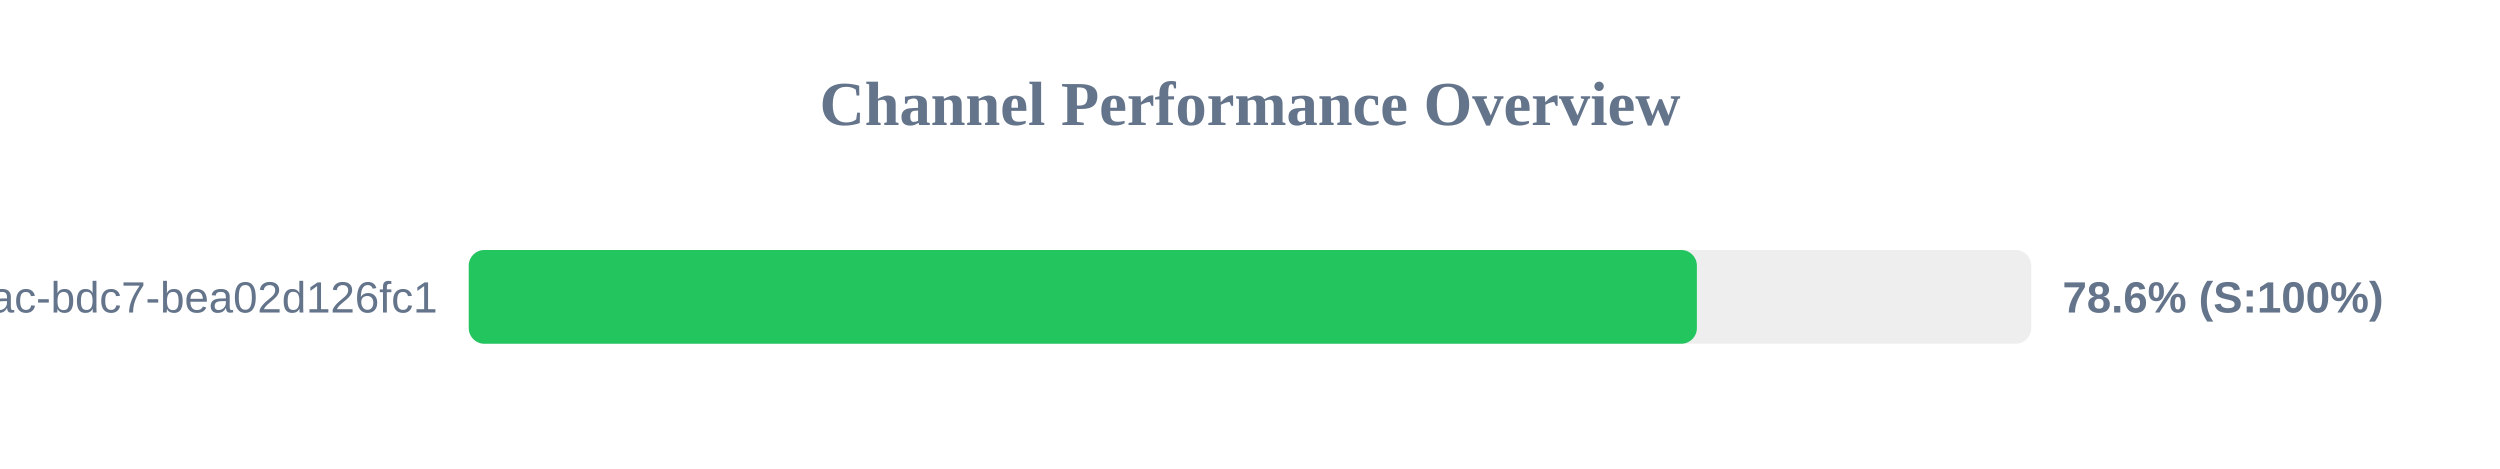
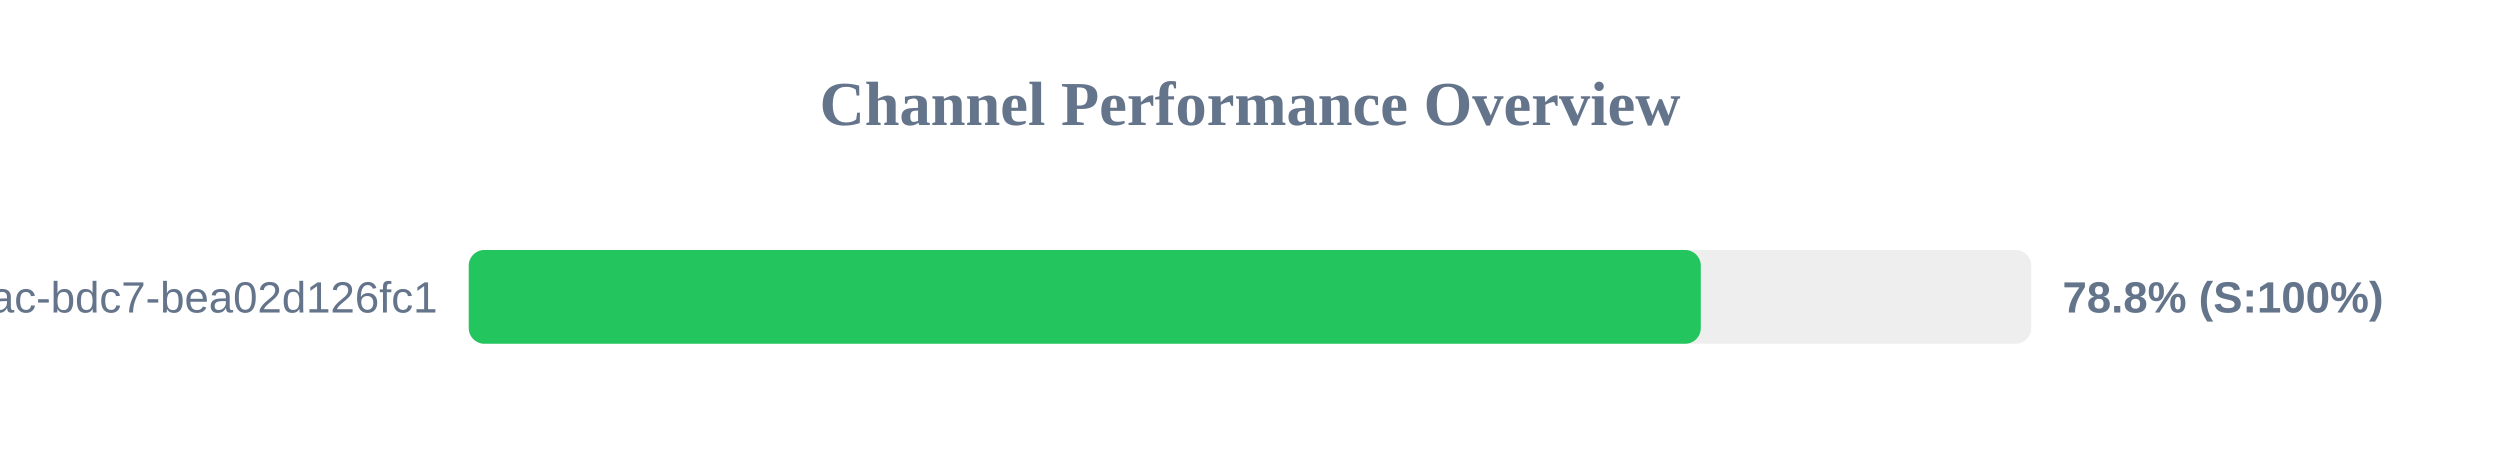
<svg xmlns="http://www.w3.org/2000/svg" width="800" height="150" version="1.1">
  <style>
        .row { font: 14px Arial; fill: #64748b; }
        .score { font: bold 14px Arial; fill: #64748b; }
    </style>
  <text x="400" y="40" text-anchor="middle" font-size="20px" font-weight="bold" fill="#64748b">Channel Performance Overview</text>
  <rect x="150" y="80" width="500" height="30" fill="#eee" rx="5" />
-   <rect x="150" y="80" width="393.0" height="30" fill="#22c55e" rx="5" />
+   <rect x="150" y="80" width="394.25" height="30" fill="#22c55e" rx="5" />
  <text x="140" y="100" text-anchor="end" class="row">?uuid=e31ad3e6-e341-42ac-bdc7-bea02d126fc1</text>
-   <text x="660" y="100" text-anchor="start" class="score">78.6% (S:100%)</text>
+   <text x="660" y="100" text-anchor="start" class="score">78.8% (S:100%)</text>
</svg>
